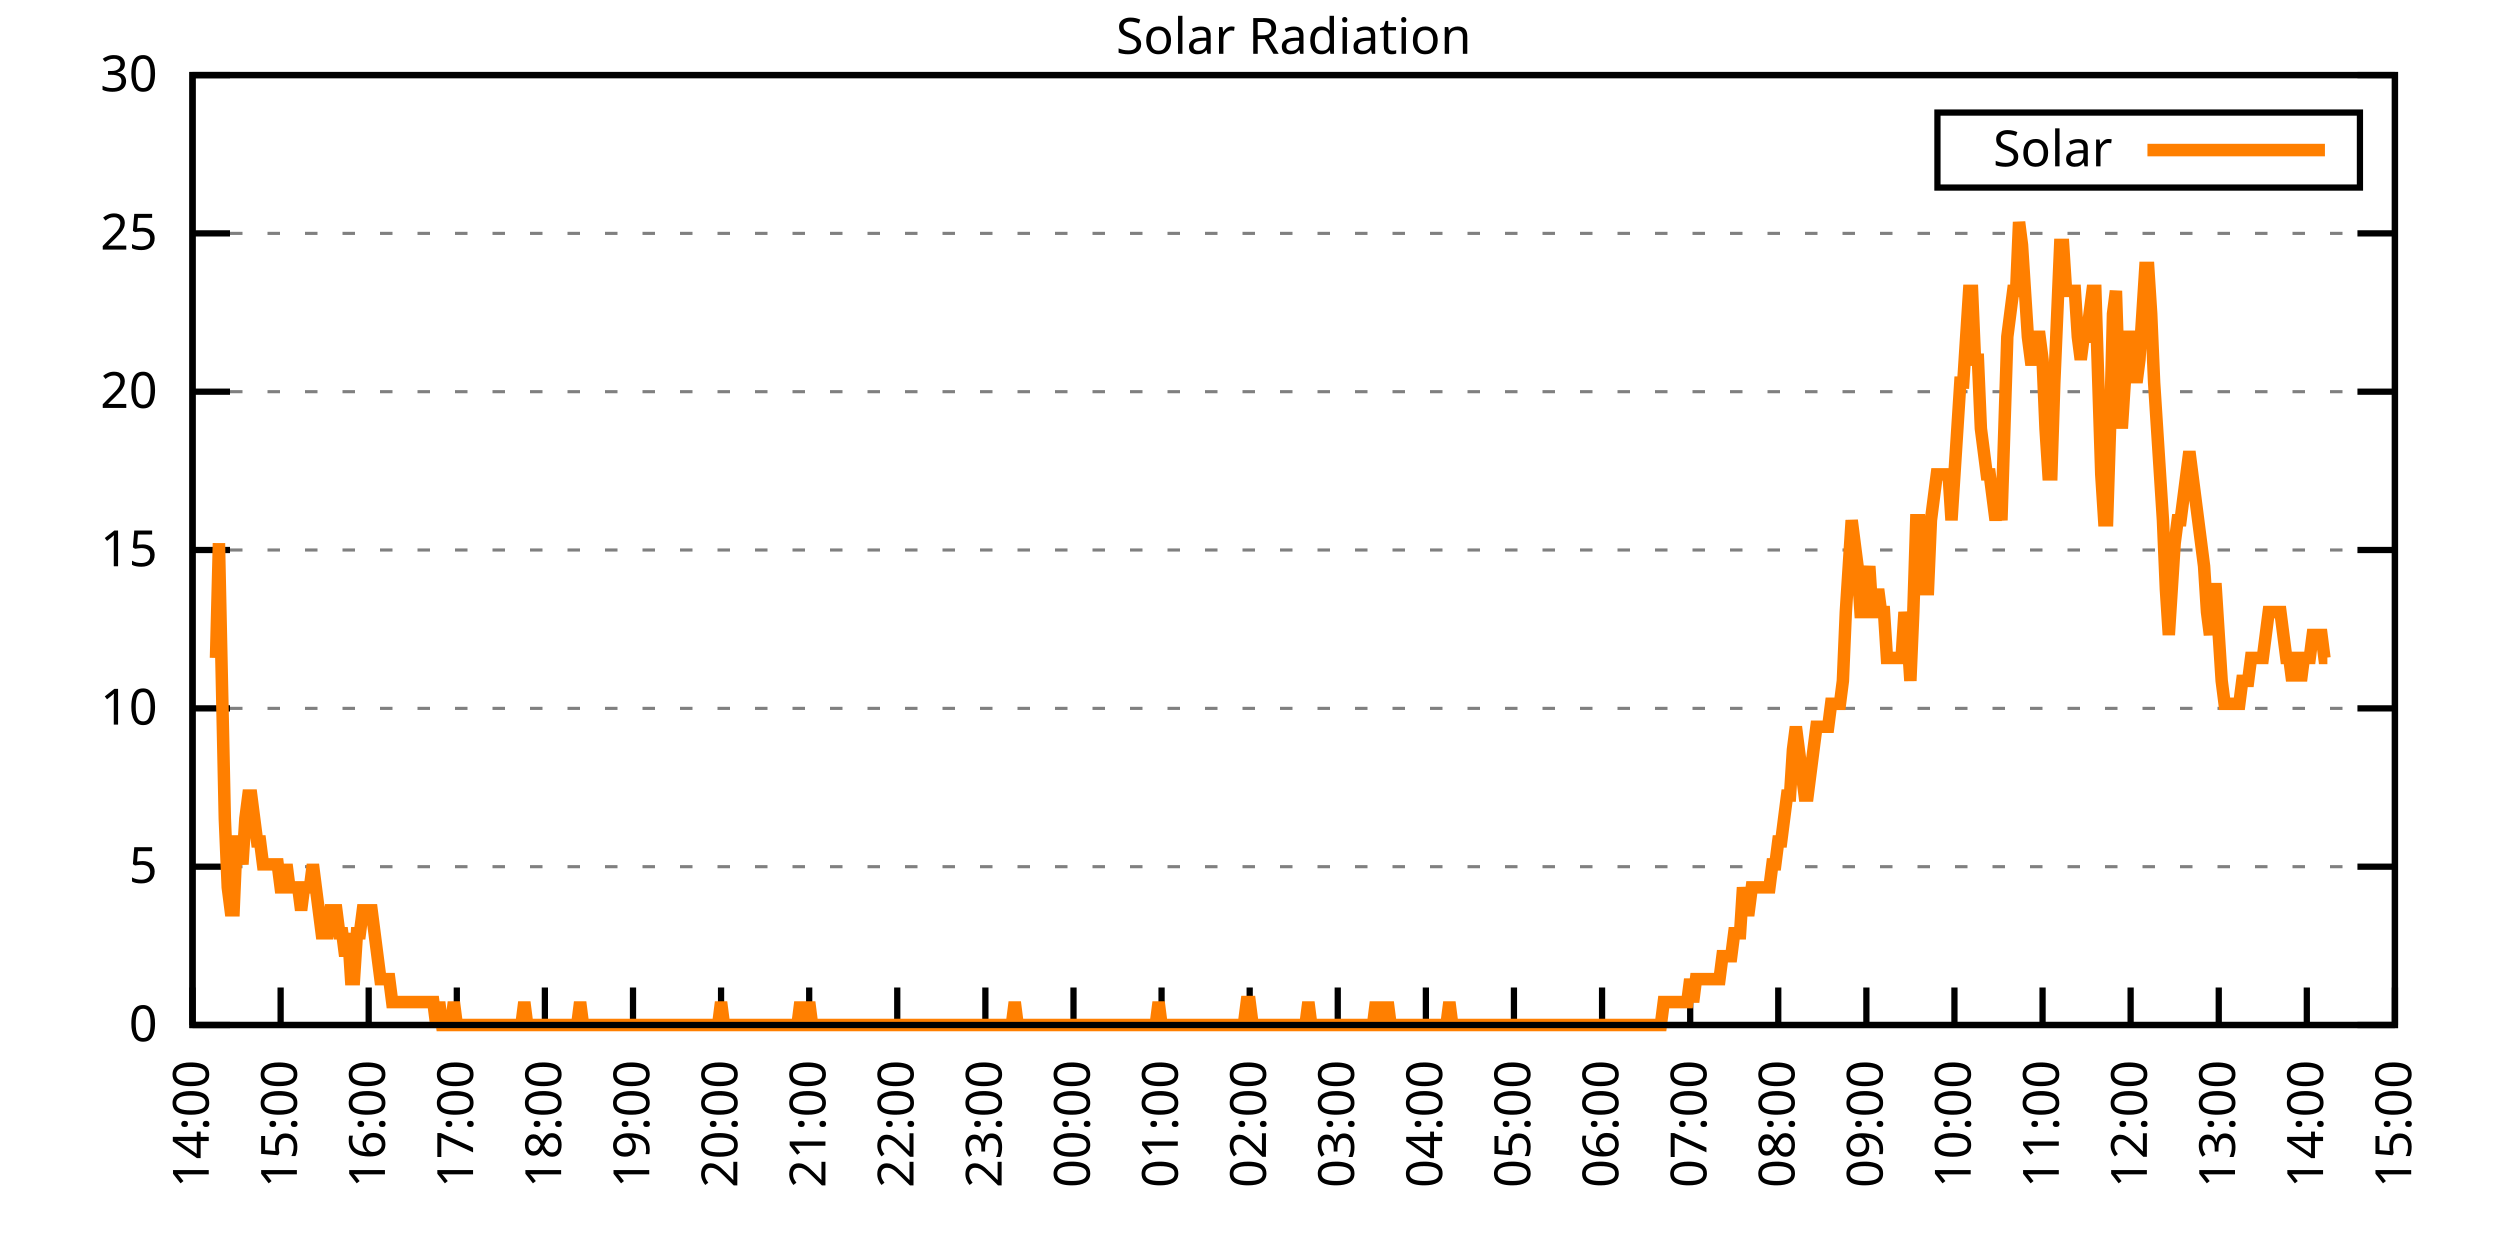
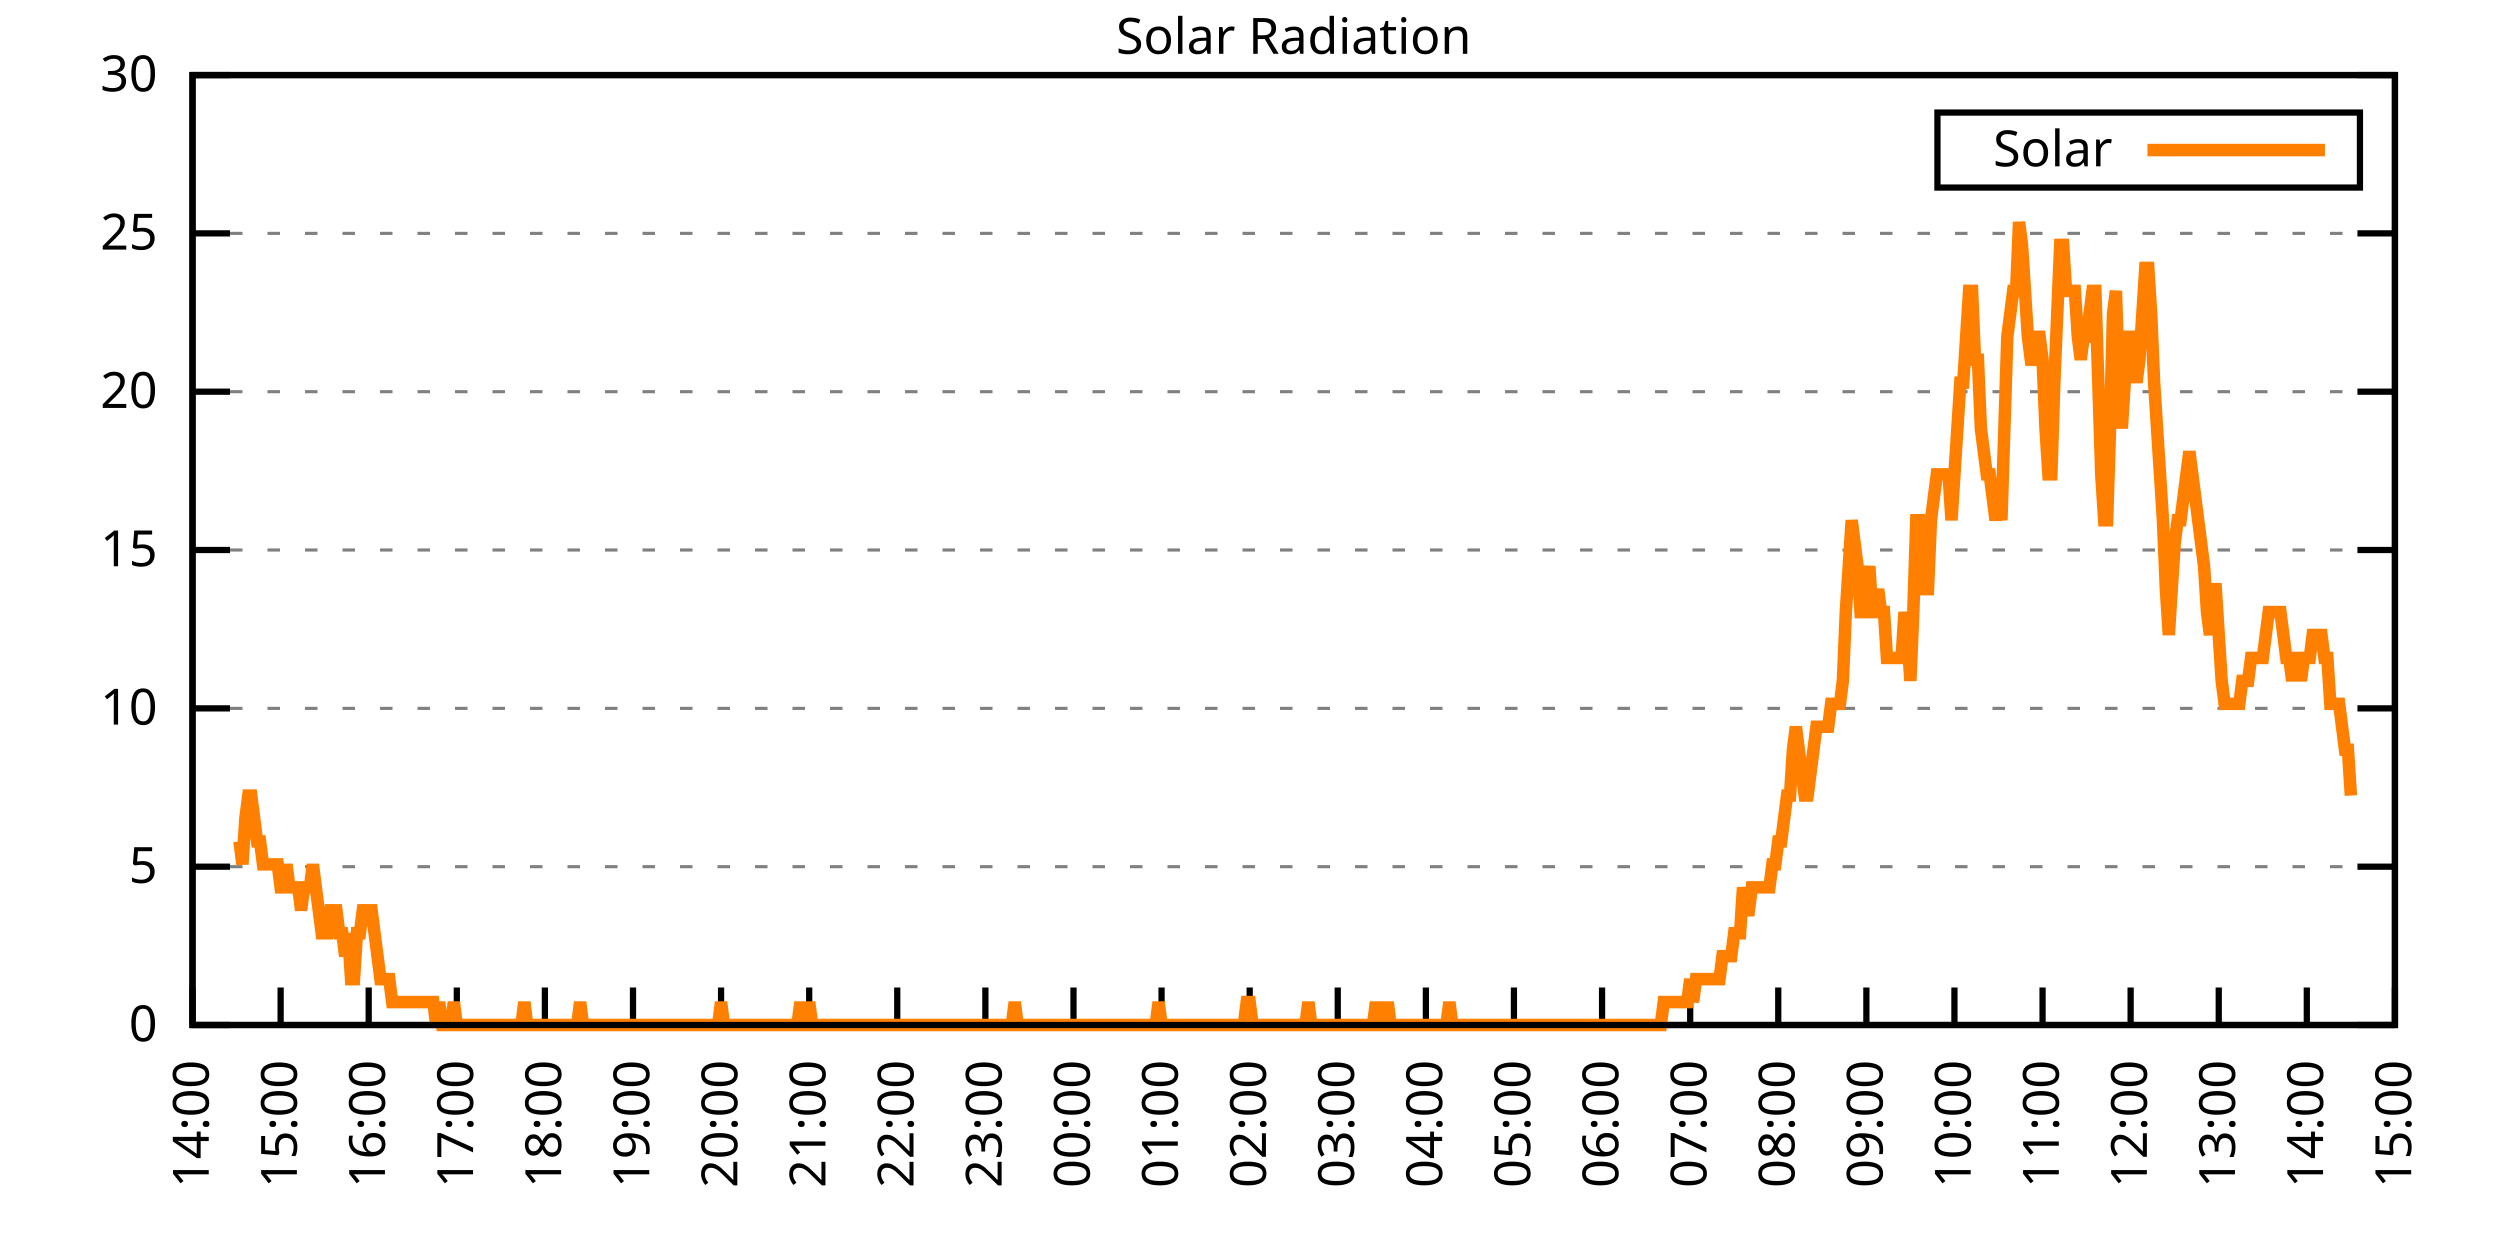
<svg xmlns="http://www.w3.org/2000/svg" xmlns:xlink="http://www.w3.org/1999/xlink" width="400" height="200" viewBox="0 0 400 200">
  <g id="gnuplot_canvas">
    <rect x="0" y="0" width="400" height="200" fill="none" />
    <defs>
      <circle id="gpDot" r="0.5" stroke-width="0.5" stroke="currentColor" />
      <path id="gpPt0" stroke-width="0.333" stroke="currentColor" d="M-1,0 h2 M0,-1 v2" />
      <path id="gpPt1" stroke-width="0.333" stroke="currentColor" d="M-1,-1 L1,1 M1,-1 L-1,1" />
      <path id="gpPt2" stroke-width="0.333" stroke="currentColor" d="M-1,0 L1,0 M0,-1 L0,1 M-1,-1 L1,1 M-1,1 L1,-1" />
      <rect id="gpPt3" stroke-width="0.333" stroke="currentColor" x="-1" y="-1" width="2" height="2" />
      <rect id="gpPt4" stroke-width="0.333" stroke="currentColor" fill="currentColor" x="-1" y="-1" width="2" height="2" />
      <circle id="gpPt5" stroke-width="0.333" stroke="currentColor" cx="0" cy="0" r="1" />
      <use xlink:href="#gpPt5" id="gpPt6" fill="currentColor" stroke="none" />
      <path id="gpPt7" stroke-width="0.333" stroke="currentColor" d="M0,-1.33 L-1.33,0.67 L1.33,0.67 z" />
      <use xlink:href="#gpPt7" id="gpPt8" fill="currentColor" stroke="none" />
      <use xlink:href="#gpPt7" id="gpPt9" stroke="currentColor" transform="rotate(180)" />
      <use xlink:href="#gpPt9" id="gpPt10" fill="currentColor" stroke="none" />
      <use xlink:href="#gpPt3" id="gpPt11" stroke="currentColor" transform="rotate(45)" />
      <use xlink:href="#gpPt11" id="gpPt12" fill="currentColor" stroke="none" />
      <path id="gpPt13" stroke-width="0.333" stroke="currentColor" d="M0,1.330 L1.265,0.411 L0.782,-1.067 L-0.782,-1.076 L-1.265,0.411 z" />
      <use xlink:href="#gpPt13" id="gpPt14" fill="currentColor" stroke="none" />
      <filter id="textbox" filterUnits="objectBoundingBox" x="0" y="0" height="1" width="1">
        <feFlood flood-color="white" flood-opacity="1" result="bgnd" />
        <feComposite in="SourceGraphic" in2="bgnd" operator="atop" />
      </filter>
      <filter id="greybox" filterUnits="objectBoundingBox" x="0" y="0" height="1" width="1">
        <feFlood flood-color="lightgrey" flood-opacity="1" result="grey" />
        <feComposite in="SourceGraphic" in2="grey" operator="atop" />
      </filter>
    </defs>
    <g fill="none" color="white" stroke="currentColor" stroke-width="1.00" stroke-linecap="butt" stroke-linejoin="miter">
</g>
    <g fill="none" color="black" stroke="currentColor" stroke-width="1.00" stroke-linecap="butt" stroke-linejoin="miter">
      <g stroke="none" shape-rendering="crispEdges">
        <polygon fill="rgb(255, 255, 255)" points="30.80,164.00 383.18,164.00 383.18,12.02 30.80,12.02 " />
      </g>
    </g>
    <g fill="none" color="black" stroke="currentColor" stroke-width="1.00" stroke-linecap="butt" stroke-linejoin="miter">
</g>
    <g fill="none" color="black" stroke="black" stroke-width="0.50" stroke-linecap="butt" stroke-linejoin="miter">
</g>
    <g fill="none" color="gray" stroke="currentColor" stroke-width="0.50" stroke-linecap="butt" stroke-linejoin="miter">
      <path stroke="gray" stroke-dasharray="2,4" class="gridline" d="M30.80,164.00 L383.19,164.00  " />
    </g>
    <g fill="none" color="gray" stroke="gray" stroke-width="1.00" stroke-linecap="butt" stroke-linejoin="miter">
</g>
    <g fill="none" color="black" stroke="currentColor" stroke-width="1.00" stroke-linecap="butt" stroke-linejoin="miter">
      <path stroke="black" d="M30.80,164.00 L36.80,164.00 M383.19,164.00 L377.19,164.00  " />
      <g transform="translate(25.20,166.60)" stroke="none" fill="black" font-family="Sans" font-size="8.00" text-anchor="end">
        <text>
          <tspan font-family="Sans"> 0</tspan>
        </text>
      </g>
    </g>
    <g fill="none" color="black" stroke="currentColor" stroke-width="1.00" stroke-linecap="butt" stroke-linejoin="miter">
</g>
    <g fill="none" color="black" stroke="black" stroke-width="0.50" stroke-linecap="butt" stroke-linejoin="miter">
</g>
    <g fill="none" color="gray" stroke="currentColor" stroke-width="0.50" stroke-linecap="butt" stroke-linejoin="miter">
      <path stroke="gray" stroke-dasharray="2,4" class="gridline" d="M30.80,138.67 L383.19,138.67  " />
    </g>
    <g fill="none" color="gray" stroke="gray" stroke-width="1.00" stroke-linecap="butt" stroke-linejoin="miter">
</g>
    <g fill="none" color="black" stroke="currentColor" stroke-width="1.00" stroke-linecap="butt" stroke-linejoin="miter">
      <path stroke="black" d="M30.80,138.67 L36.80,138.67 M383.19,138.67 L377.19,138.67  " />
      <g transform="translate(25.20,141.27)" stroke="none" fill="black" font-family="Sans" font-size="8.00" text-anchor="end">
        <text>
          <tspan font-family="Sans"> 5</tspan>
        </text>
      </g>
    </g>
    <g fill="none" color="black" stroke="currentColor" stroke-width="1.00" stroke-linecap="butt" stroke-linejoin="miter">
</g>
    <g fill="none" color="black" stroke="black" stroke-width="0.50" stroke-linecap="butt" stroke-linejoin="miter">
</g>
    <g fill="none" color="gray" stroke="currentColor" stroke-width="0.50" stroke-linecap="butt" stroke-linejoin="miter">
      <path stroke="gray" stroke-dasharray="2,4" class="gridline" d="M30.80,113.34 L383.19,113.34  " />
    </g>
    <g fill="none" color="gray" stroke="gray" stroke-width="1.00" stroke-linecap="butt" stroke-linejoin="miter">
</g>
    <g fill="none" color="black" stroke="currentColor" stroke-width="1.00" stroke-linecap="butt" stroke-linejoin="miter">
      <path stroke="black" d="M30.80,113.34 L36.80,113.34 M383.19,113.34 L377.19,113.34  " />
      <g transform="translate(25.20,115.94)" stroke="none" fill="black" font-family="Sans" font-size="8.00" text-anchor="end">
        <text>
          <tspan font-family="Sans"> 10</tspan>
        </text>
      </g>
    </g>
    <g fill="none" color="black" stroke="currentColor" stroke-width="1.00" stroke-linecap="butt" stroke-linejoin="miter">
</g>
    <g fill="none" color="black" stroke="black" stroke-width="0.50" stroke-linecap="butt" stroke-linejoin="miter">
</g>
    <g fill="none" color="gray" stroke="currentColor" stroke-width="0.50" stroke-linecap="butt" stroke-linejoin="miter">
      <path stroke="gray" stroke-dasharray="2,4" class="gridline" d="M30.80,88.00 L383.19,88.00  " />
    </g>
    <g fill="none" color="gray" stroke="gray" stroke-width="1.00" stroke-linecap="butt" stroke-linejoin="miter">
</g>
    <g fill="none" color="black" stroke="currentColor" stroke-width="1.00" stroke-linecap="butt" stroke-linejoin="miter">
      <path stroke="black" d="M30.80,88.00 L36.80,88.00 M383.19,88.00 L377.19,88.00  " />
      <g transform="translate(25.20,90.60)" stroke="none" fill="black" font-family="Sans" font-size="8.00" text-anchor="end">
        <text>
          <tspan font-family="Sans"> 15</tspan>
        </text>
      </g>
    </g>
    <g fill="none" color="black" stroke="currentColor" stroke-width="1.00" stroke-linecap="butt" stroke-linejoin="miter">
</g>
    <g fill="none" color="black" stroke="black" stroke-width="0.50" stroke-linecap="butt" stroke-linejoin="miter">
</g>
    <g fill="none" color="gray" stroke="currentColor" stroke-width="0.50" stroke-linecap="butt" stroke-linejoin="miter">
      <path stroke="gray" stroke-dasharray="2,4" class="gridline" d="M30.80,62.67 L383.19,62.67  " />
    </g>
    <g fill="none" color="gray" stroke="gray" stroke-width="1.00" stroke-linecap="butt" stroke-linejoin="miter">
</g>
    <g fill="none" color="black" stroke="currentColor" stroke-width="1.00" stroke-linecap="butt" stroke-linejoin="miter">
      <path stroke="black" d="M30.80,62.67 L36.80,62.67 M383.19,62.67 L377.19,62.67  " />
      <g transform="translate(25.20,65.27)" stroke="none" fill="black" font-family="Sans" font-size="8.00" text-anchor="end">
        <text>
          <tspan font-family="Sans"> 20</tspan>
        </text>
      </g>
    </g>
    <g fill="none" color="black" stroke="currentColor" stroke-width="1.00" stroke-linecap="butt" stroke-linejoin="miter">
</g>
    <g fill="none" color="black" stroke="black" stroke-width="0.50" stroke-linecap="butt" stroke-linejoin="miter">
</g>
    <g fill="none" color="gray" stroke="currentColor" stroke-width="0.50" stroke-linecap="butt" stroke-linejoin="miter">
      <path stroke="gray" stroke-dasharray="2,4" class="gridline" d="M30.80,37.34 L383.19,37.34  " />
    </g>
    <g fill="none" color="gray" stroke="gray" stroke-width="1.00" stroke-linecap="butt" stroke-linejoin="miter">
</g>
    <g fill="none" color="black" stroke="currentColor" stroke-width="1.00" stroke-linecap="butt" stroke-linejoin="miter">
      <path stroke="black" d="M30.80,37.34 L36.80,37.34 M383.19,37.34 L377.19,37.34  " />
      <g transform="translate(25.20,39.94)" stroke="none" fill="black" font-family="Sans" font-size="8.00" text-anchor="end">
        <text>
          <tspan font-family="Sans"> 25</tspan>
        </text>
      </g>
    </g>
    <g fill="none" color="black" stroke="currentColor" stroke-width="1.00" stroke-linecap="butt" stroke-linejoin="miter">
</g>
    <g fill="none" color="black" stroke="black" stroke-width="0.50" stroke-linecap="butt" stroke-linejoin="miter">
</g>
    <g fill="none" color="gray" stroke="currentColor" stroke-width="0.50" stroke-linecap="butt" stroke-linejoin="miter">
      <path stroke="gray" stroke-dasharray="2,4" class="gridline" d="M30.80,12.01 L383.19,12.01  " />
    </g>
    <g fill="none" color="gray" stroke="gray" stroke-width="1.00" stroke-linecap="butt" stroke-linejoin="miter">
</g>
    <g fill="none" color="black" stroke="currentColor" stroke-width="1.00" stroke-linecap="butt" stroke-linejoin="miter">
      <path stroke="black" d="M30.80,12.01 L36.80,12.01 M383.19,12.01 L377.19,12.01  " />
      <g transform="translate(25.20,14.61)" stroke="none" fill="black" font-family="Sans" font-size="8.00" text-anchor="end">
        <text>
          <tspan font-family="Sans"> 30</tspan>
        </text>
      </g>
    </g>
    <g fill="none" color="black" stroke="currentColor" stroke-width="1.00" stroke-linecap="butt" stroke-linejoin="miter">
      <path stroke="black" d="M30.80,164.00 L30.80,158.00  " />
      <g transform="translate(33.40,169.60) rotate(270.00)" stroke="none" fill="black" font-family="Sans" font-size="8.00" text-anchor="end">
        <text>
          <tspan font-family="Sans">14:00</tspan>
        </text>
      </g>
    </g>
    <g fill="none" color="black" stroke="currentColor" stroke-width="1.00" stroke-linecap="butt" stroke-linejoin="miter">
      <path stroke="black" d="M44.90,164.00 L44.90,158.00  " />
      <g transform="translate(47.50,169.60) rotate(270.00)" stroke="none" fill="black" font-family="Sans" font-size="8.00" text-anchor="end">
        <text>
          <tspan font-family="Sans">15:00</tspan>
        </text>
      </g>
    </g>
    <g fill="none" color="black" stroke="currentColor" stroke-width="1.00" stroke-linecap="butt" stroke-linejoin="miter">
      <path stroke="black" d="M58.99,164.00 L58.99,158.00  " />
      <g transform="translate(61.59,169.60) rotate(270.00)" stroke="none" fill="black" font-family="Sans" font-size="8.00" text-anchor="end">
        <text>
          <tspan font-family="Sans">16:00</tspan>
        </text>
      </g>
    </g>
    <g fill="none" color="black" stroke="currentColor" stroke-width="1.00" stroke-linecap="butt" stroke-linejoin="miter">
      <path stroke="black" d="M73.09,164.00 L73.09,158.00  " />
      <g transform="translate(75.69,169.60) rotate(270.00)" stroke="none" fill="black" font-family="Sans" font-size="8.00" text-anchor="end">
        <text>
          <tspan font-family="Sans">17:00</tspan>
        </text>
      </g>
    </g>
    <g fill="none" color="black" stroke="currentColor" stroke-width="1.00" stroke-linecap="butt" stroke-linejoin="miter">
      <path stroke="black" d="M87.18,164.00 L87.18,158.00  " />
      <g transform="translate(89.78,169.60) rotate(270.00)" stroke="none" fill="black" font-family="Sans" font-size="8.00" text-anchor="end">
        <text>
          <tspan font-family="Sans">18:00</tspan>
        </text>
      </g>
    </g>
    <g fill="none" color="black" stroke="currentColor" stroke-width="1.00" stroke-linecap="butt" stroke-linejoin="miter">
      <path stroke="black" d="M101.28,164.00 L101.28,158.00  " />
      <g transform="translate(103.88,169.60) rotate(270.00)" stroke="none" fill="black" font-family="Sans" font-size="8.00" text-anchor="end">
        <text>
          <tspan font-family="Sans">19:00</tspan>
        </text>
      </g>
    </g>
    <g fill="none" color="black" stroke="currentColor" stroke-width="1.00" stroke-linecap="butt" stroke-linejoin="miter">
      <path stroke="black" d="M115.37,164.00 L115.37,158.00  " />
      <g transform="translate(117.97,169.60) rotate(270.00)" stroke="none" fill="black" font-family="Sans" font-size="8.00" text-anchor="end">
        <text>
          <tspan font-family="Sans">20:00</tspan>
        </text>
      </g>
    </g>
    <g fill="none" color="black" stroke="currentColor" stroke-width="1.00" stroke-linecap="butt" stroke-linejoin="miter">
      <path stroke="black" d="M129.47,164.00 L129.47,158.00  " />
      <g transform="translate(132.07,169.60) rotate(270.00)" stroke="none" fill="black" font-family="Sans" font-size="8.00" text-anchor="end">
        <text>
          <tspan font-family="Sans">21:00</tspan>
        </text>
      </g>
    </g>
    <g fill="none" color="black" stroke="currentColor" stroke-width="1.00" stroke-linecap="butt" stroke-linejoin="miter">
      <path stroke="black" d="M143.56,164.00 L143.56,158.00  " />
      <g transform="translate(146.16,169.60) rotate(270.00)" stroke="none" fill="black" font-family="Sans" font-size="8.00" text-anchor="end">
        <text>
          <tspan font-family="Sans">22:00</tspan>
        </text>
      </g>
    </g>
    <g fill="none" color="black" stroke="currentColor" stroke-width="1.00" stroke-linecap="butt" stroke-linejoin="miter">
      <path stroke="black" d="M157.66,164.00 L157.66,158.00  " />
      <g transform="translate(160.26,169.60) rotate(270.00)" stroke="none" fill="black" font-family="Sans" font-size="8.00" text-anchor="end">
        <text>
          <tspan font-family="Sans">23:00</tspan>
        </text>
      </g>
    </g>
    <g fill="none" color="black" stroke="currentColor" stroke-width="1.00" stroke-linecap="butt" stroke-linejoin="miter">
      <path stroke="black" d="M171.76,164.00 L171.76,158.00  " />
      <g transform="translate(174.36,169.60) rotate(270.00)" stroke="none" fill="black" font-family="Sans" font-size="8.00" text-anchor="end">
        <text>
          <tspan font-family="Sans">00:00</tspan>
        </text>
      </g>
    </g>
    <g fill="none" color="black" stroke="currentColor" stroke-width="1.00" stroke-linecap="butt" stroke-linejoin="miter">
      <path stroke="black" d="M185.85,164.00 L185.85,158.00  " />
      <g transform="translate(188.45,169.60) rotate(270.00)" stroke="none" fill="black" font-family="Sans" font-size="8.00" text-anchor="end">
        <text>
          <tspan font-family="Sans">01:00</tspan>
        </text>
      </g>
    </g>
    <g fill="none" color="black" stroke="currentColor" stroke-width="1.00" stroke-linecap="butt" stroke-linejoin="miter">
      <path stroke="black" d="M199.95,164.00 L199.95,158.00  " />
      <g transform="translate(202.55,169.60) rotate(270.00)" stroke="none" fill="black" font-family="Sans" font-size="8.00" text-anchor="end">
        <text>
          <tspan font-family="Sans">02:00</tspan>
        </text>
      </g>
    </g>
    <g fill="none" color="black" stroke="currentColor" stroke-width="1.00" stroke-linecap="butt" stroke-linejoin="miter">
      <path stroke="black" d="M214.04,164.00 L214.04,158.00  " />
      <g transform="translate(216.64,169.60) rotate(270.00)" stroke="none" fill="black" font-family="Sans" font-size="8.00" text-anchor="end">
        <text>
          <tspan font-family="Sans">03:00</tspan>
        </text>
      </g>
    </g>
    <g fill="none" color="black" stroke="currentColor" stroke-width="1.00" stroke-linecap="butt" stroke-linejoin="miter">
      <path stroke="black" d="M228.14,164.00 L228.14,158.00  " />
      <g transform="translate(230.74,169.60) rotate(270.00)" stroke="none" fill="black" font-family="Sans" font-size="8.00" text-anchor="end">
        <text>
          <tspan font-family="Sans">04:00</tspan>
        </text>
      </g>
    </g>
    <g fill="none" color="black" stroke="currentColor" stroke-width="1.00" stroke-linecap="butt" stroke-linejoin="miter">
      <path stroke="black" d="M242.23,164.00 L242.23,158.00  " />
      <g transform="translate(244.83,169.60) rotate(270.00)" stroke="none" fill="black" font-family="Sans" font-size="8.00" text-anchor="end">
        <text>
          <tspan font-family="Sans">05:00</tspan>
        </text>
      </g>
    </g>
    <g fill="none" color="black" stroke="currentColor" stroke-width="1.00" stroke-linecap="butt" stroke-linejoin="miter">
      <path stroke="black" d="M256.33,164.00 L256.33,158.00  " />
      <g transform="translate(258.93,169.60) rotate(270.00)" stroke="none" fill="black" font-family="Sans" font-size="8.00" text-anchor="end">
        <text>
          <tspan font-family="Sans">06:00</tspan>
        </text>
      </g>
    </g>
    <g fill="none" color="black" stroke="currentColor" stroke-width="1.00" stroke-linecap="butt" stroke-linejoin="miter">
      <path stroke="black" d="M270.43,164.00 L270.43,158.00  " />
      <g transform="translate(273.03,169.60) rotate(270.00)" stroke="none" fill="black" font-family="Sans" font-size="8.00" text-anchor="end">
        <text>
          <tspan font-family="Sans">07:00</tspan>
        </text>
      </g>
    </g>
    <g fill="none" color="black" stroke="currentColor" stroke-width="1.00" stroke-linecap="butt" stroke-linejoin="miter">
      <path stroke="black" d="M284.52,164.00 L284.52,158.00  " />
      <g transform="translate(287.12,169.60) rotate(270.00)" stroke="none" fill="black" font-family="Sans" font-size="8.00" text-anchor="end">
        <text>
          <tspan font-family="Sans">08:00</tspan>
        </text>
      </g>
    </g>
    <g fill="none" color="black" stroke="currentColor" stroke-width="1.00" stroke-linecap="butt" stroke-linejoin="miter">
      <path stroke="black" d="M298.62,164.00 L298.62,158.00  " />
      <g transform="translate(301.22,169.60) rotate(270.00)" stroke="none" fill="black" font-family="Sans" font-size="8.00" text-anchor="end">
        <text>
          <tspan font-family="Sans">09:00</tspan>
        </text>
      </g>
    </g>
    <g fill="none" color="black" stroke="currentColor" stroke-width="1.00" stroke-linecap="butt" stroke-linejoin="miter">
      <path stroke="black" d="M312.71,164.00 L312.71,158.00  " />
      <g transform="translate(315.31,169.60) rotate(270.00)" stroke="none" fill="black" font-family="Sans" font-size="8.00" text-anchor="end">
        <text>
          <tspan font-family="Sans">10:00</tspan>
        </text>
      </g>
    </g>
    <g fill="none" color="black" stroke="currentColor" stroke-width="1.00" stroke-linecap="butt" stroke-linejoin="miter">
      <path stroke="black" d="M326.81,164.00 L326.81,158.00  " />
      <g transform="translate(329.41,169.60) rotate(270.00)" stroke="none" fill="black" font-family="Sans" font-size="8.00" text-anchor="end">
        <text>
          <tspan font-family="Sans">11:00</tspan>
        </text>
      </g>
    </g>
    <g fill="none" color="black" stroke="currentColor" stroke-width="1.00" stroke-linecap="butt" stroke-linejoin="miter">
      <path stroke="black" d="M340.90,164.00 L340.90,158.00  " />
      <g transform="translate(343.50,169.60) rotate(270.00)" stroke="none" fill="black" font-family="Sans" font-size="8.00" text-anchor="end">
        <text>
          <tspan font-family="Sans">12:00</tspan>
        </text>
      </g>
    </g>
    <g fill="none" color="black" stroke="currentColor" stroke-width="1.00" stroke-linecap="butt" stroke-linejoin="miter">
      <path stroke="black" d="M355.00,164.00 L355.00,158.00  " />
      <g transform="translate(357.60,169.60) rotate(270.00)" stroke="none" fill="black" font-family="Sans" font-size="8.00" text-anchor="end">
        <text>
          <tspan font-family="Sans">13:00</tspan>
        </text>
      </g>
    </g>
    <g fill="none" color="black" stroke="currentColor" stroke-width="1.00" stroke-linecap="butt" stroke-linejoin="miter">
      <path stroke="black" d="M369.09,164.00 L369.09,158.00  " />
      <g transform="translate(371.69,169.60) rotate(270.00)" stroke="none" fill="black" font-family="Sans" font-size="8.00" text-anchor="end">
        <text>
          <tspan font-family="Sans">14:00</tspan>
        </text>
      </g>
    </g>
    <g fill="none" color="black" stroke="currentColor" stroke-width="1.00" stroke-linecap="butt" stroke-linejoin="miter">
      <path stroke="black" d="M383.19,164.00 L383.19,158.00  " />
      <g transform="translate(385.79,169.60) rotate(270.00)" stroke="none" fill="black" font-family="Sans" font-size="8.00" text-anchor="end">
        <text>
          <tspan font-family="Sans">15:00</tspan>
        </text>
      </g>
    </g>
    <g fill="none" color="black" stroke="currentColor" stroke-width="1.00" stroke-linecap="butt" stroke-linejoin="miter">
</g>
    <g fill="none" color="black" stroke="currentColor" stroke-width="1.00" stroke-linecap="butt" stroke-linejoin="miter">
      <path stroke="black" d="M30.80,12.01 L30.80,164.00 L383.19,164.00 L383.19,12.01 L30.80,12.01 Z  " />
    </g>
    <g fill="none" color="black" stroke="currentColor" stroke-width="1.00" stroke-linecap="butt" stroke-linejoin="miter">
</g>
    <g fill="none" color="black" stroke="currentColor" stroke-width="1.00" stroke-linecap="butt" stroke-linejoin="miter">
      <path stroke="black" d="M309.99,30.01 L309.99,18.01 L377.59,18.01 L377.59,30.01 L309.99,30.01 Z  " />
    </g>
    <g id="Solar_Radiation_plot_1">
      <g fill="none" color="white" stroke="black" stroke-width="2.00" stroke-linecap="butt" stroke-linejoin="miter">
</g>
      <g fill="none" color="black" stroke="currentColor" stroke-width="2.00" stroke-linecap="butt" stroke-linejoin="miter">
        <g transform="translate(337.99,26.61)" stroke="none" fill="black" font-family="Sans" font-size="8.00" text-anchor="end">
          <text>
            <tspan font-family="Sans">Solar</tspan>
          </text>
        </g>
      </g>
      <g fill="none" color="black" stroke="currentColor" stroke-width="2.00" stroke-linecap="butt" stroke-linejoin="miter">
-         <path stroke="rgb(255, 127,   0)" d="M343.59,24.01 L371.99,24.01 M34.56,105.27 L35.03,86.91 L35.50,108.94 L35.97,130.96 L36.44,141.98 L36.91,145.65   L37.38,145.65 L37.85,134.63 L38.32,134.63 L38.79,138.30 L39.26,130.96 L39.73,127.29 L40.20,127.29 L40.67,130.96   L41.14,134.63 L41.61,134.63 L42.08,138.30 L42.55,138.30 L43.02,138.30 L43.49,138.30 L43.96,138.30 L44.43,138.30   L44.90,141.98 L45.37,141.98 L45.84,138.30 L46.31,141.98 L46.78,141.98 L47.24,141.98 L47.71,141.98 L48.18,145.65   L48.65,141.98 L49.12,141.98 L49.59,141.98 L50.06,138.30 L50.53,141.98 L51.00,145.65 L51.47,149.32 L51.94,149.32   L52.41,149.32 L52.88,145.65 L53.35,145.65 L53.82,145.65 L54.29,149.32 L54.76,149.32 L55.23,152.99 L55.70,149.32   L56.17,156.66 L56.64,156.66 L57.11,149.32 L57.58,149.32 L58.05,145.65 L58.52,145.65 L58.99,145.65 L59.46,145.65   L59.93,149.32 L60.40,152.99 L60.87,156.66 L61.34,156.66 L61.81,156.66 L62.28,156.66 L62.75,160.33 L63.22,160.33   L63.69,160.33 L64.16,160.33 L64.63,160.33 L65.10,160.33 L65.57,160.33 L66.04,160.33 L66.51,160.33 L66.98,160.33   L67.45,160.33 L67.92,160.33 L68.39,160.33 L68.86,160.33 L69.33,160.33 L69.80,164.00 L70.27,160.33 L70.74,164.00   L71.21,164.00 L71.68,164.00 L72.15,164.00 L72.62,160.33 L73.09,164.00 L73.56,164.00 L74.03,164.00 L74.50,164.00   L74.97,164.00 L75.44,164.00 L75.91,164.00 L76.38,164.00 L76.85,164.00 L77.32,164.00 L77.79,164.00 L78.26,164.00   L78.73,164.00 L79.19,164.00 L79.66,164.00 L80.13,164.00 L80.60,164.00 L81.07,164.00 L81.54,164.00 L82.01,164.00   L82.48,164.00 L82.95,164.00 L83.42,164.00 L83.89,160.33 L84.36,164.00 L84.83,164.00 L85.30,164.00 L85.77,164.00   L86.24,164.00 L86.71,164.00 L87.18,164.00 L87.65,164.00 L88.12,164.00 L88.59,164.00 L89.06,164.00 L89.53,164.00   L90.00,164.00 L90.47,164.00 L90.94,164.00 L91.41,164.00 L91.88,164.00 L92.35,164.00 L92.82,160.33 L93.29,164.00   L93.76,164.00 L94.23,164.00 L94.70,164.00 L95.17,164.00 L95.64,164.00 L96.11,164.00 L96.58,164.00 L97.05,164.00   L97.52,164.00 L97.99,164.00 L98.46,164.00 L98.93,164.00 L99.40,164.00 L99.87,164.00 L100.34,164.00 L100.81,164.00   L101.28,164.00 L101.75,164.00 L102.22,164.00 L102.69,164.00 L103.16,164.00 L103.63,164.00 L104.10,164.00 L104.57,164.00   L105.04,164.00 L105.51,164.00 L105.98,164.00 L106.45,164.00 L106.92,164.00 L107.39,164.00 L107.86,164.00 L108.33,164.00   L108.80,164.00 L109.27,164.00 L109.74,164.00 L110.21,164.00 L110.68,164.00 L111.14,164.00 L111.61,164.00 L112.08,164.00   L112.55,164.00 L113.02,164.00 L113.49,164.00 L113.96,164.00 L114.43,164.00 L114.90,164.00 L115.37,160.33 L115.84,164.00   L116.31,164.00 L116.78,164.00 L117.25,164.00 L117.72,164.00 L118.19,164.00 L118.66,164.00 L119.13,164.00 L119.60,164.00   L120.07,164.00 L120.54,164.00 L121.01,164.00 L121.48,164.00 L121.95,164.00 L122.42,164.00 L122.89,164.00 L123.36,164.00   L123.83,164.00 L124.30,164.00 L124.77,164.00 L125.24,164.00 L125.71,164.00 L126.18,164.00 L126.65,164.00 L127.12,164.00   L127.59,164.00 L128.06,160.33 L128.53,164.00 L129.00,164.00 L129.47,160.33 L129.94,164.00 L130.41,164.00 L130.88,164.00   L131.35,164.00 L131.82,164.00 L132.29,164.00 L132.76,164.00 L133.23,164.00 L133.70,164.00 L134.17,164.00 L134.64,164.00   L135.11,164.00 L135.58,164.00 L136.05,164.00 L136.52,164.00 L136.99,164.00 L137.46,164.00 L137.93,164.00 L138.40,164.00   L138.87,164.00 L139.34,164.00 L139.81,164.00 L140.28,164.00 L140.75,164.00 L141.22,164.00 L141.69,164.00 L142.16,164.00   L142.63,164.00 L143.09,164.00 L143.56,164.00 L144.03,164.00 L144.50,164.00 L144.97,164.00 L145.44,164.00 L145.91,164.00   L146.38,164.00 L146.85,164.00 L147.32,164.00 L147.79,164.00 L148.26,164.00 L148.73,164.00 L149.20,164.00 L149.67,164.00   L150.14,164.00 L150.61,164.00 L151.08,164.00 L151.55,164.00 L152.02,164.00 L152.49,164.00 L152.96,164.00 L153.43,164.00   L153.90,164.00 L154.37,164.00 L154.84,164.00 L155.31,164.00 L155.78,164.00 L156.25,164.00 L156.72,164.00 L157.19,164.00   L157.66,164.00 L158.13,164.00 L158.60,164.00 L159.07,164.00 L159.54,164.00 L160.01,164.00 L160.48,164.00 L160.95,164.00   L161.42,164.00 L161.89,164.00 L162.36,160.33 L162.83,164.00 L163.30,164.00 L163.77,164.00 L164.24,164.00 L164.71,164.00   L165.18,164.00 L165.65,164.00 L166.12,164.00 L166.59,164.00 L167.06,164.00 L167.53,164.00 L168.00,164.00 L168.47,164.00   L168.94,164.00 L169.41,164.00 L169.88,164.00 L170.35,164.00 L170.82,164.00 L171.29,164.00 L171.76,164.00 L172.23,164.00   L172.70,164.00 L173.17,164.00 L173.64,164.00 L174.11,164.00 L174.58,164.00 L175.04,164.00 L175.51,164.00 L175.98,164.00   L176.45,164.00 L176.92,164.00 L177.39,164.00 L177.86,164.00 L178.33,164.00 L178.80,164.00 L179.27,164.00 L179.74,164.00   L180.21,164.00 L180.68,164.00 L181.15,164.00 L181.62,164.00 L182.09,164.00 L182.56,164.00 L183.03,164.00 L183.50,164.00   L183.97,164.00 L184.44,164.00 L184.91,164.00 L185.38,160.33 L185.85,164.00 L186.32,164.00 L186.79,164.00 L187.26,164.00   L187.73,164.00 L188.20,164.00 L188.67,164.00 L189.14,164.00 L189.61,164.00 L190.08,164.00 L190.55,164.00 L191.02,164.00   L191.49,164.00 L191.96,164.00 L192.43,164.00 L192.90,164.00 L193.37,164.00 L193.84,164.00 L194.31,164.00 L194.78,164.00   L195.25,164.00 L195.72,164.00 L196.19,164.00 L196.66,164.00 L197.13,164.00 L197.60,164.00 L198.07,164.00 L198.54,164.00   L199.01,164.00 L199.48,160.33 L199.95,160.33 L200.42,164.00 L200.89,164.00 L201.36,164.00 L201.83,164.00 L202.30,164.00   L202.77,164.00 L203.24,164.00 L203.71,164.00 L204.18,164.00 L204.65,164.00 L205.12,164.00 L205.59,164.00 L206.06,164.00   L206.53,164.00 L207.00,164.00 L207.46,164.00 L207.93,164.00 L208.40,164.00 L208.87,164.00 L209.34,160.33 L209.81,164.00   L210.28,164.00 L210.75,164.00 L211.22,164.00 L211.69,164.00 L212.16,164.00 L212.63,164.00 L213.10,164.00 L213.57,164.00   L214.04,164.00 L214.51,164.00 L214.98,164.00 L215.45,164.00 L215.92,164.00 L216.39,164.00 L216.86,164.00 L217.33,164.00   L217.80,164.00 L218.27,164.00 L218.74,164.00 L219.21,164.00 L219.68,164.00 L220.15,160.33 L220.62,164.00 L221.09,164.00   L221.56,164.00 L222.03,160.33 L222.50,164.00 L222.97,164.00 L223.44,164.00 L223.91,164.00 L224.38,164.00 L224.85,164.00   L225.32,164.00 L225.79,164.00 L226.26,164.00 L226.73,164.00 L227.20,164.00 L227.67,164.00 L228.14,164.00 L228.61,164.00   L229.08,164.00 L229.55,164.00 L230.02,164.00 L230.49,164.00 L230.96,164.00 L231.43,164.00 L231.90,160.33 L232.37,164.00   L232.84,164.00 L233.31,164.00 L233.78,164.00 L234.25,164.00 L234.72,164.00 L235.19,164.00 L235.66,164.00 L236.13,164.00   L236.60,164.00 L237.07,164.00 L237.54,164.00 L238.01,164.00 L238.48,164.00 L238.95,164.00 L239.41,164.00 L239.88,164.00   L240.35,164.00 L240.82,164.00 L241.29,164.00 L241.76,164.00 L242.23,164.00 L242.70,164.00 L243.17,164.00 L243.64,164.00   L244.11,164.00 L244.58,164.00 L245.05,164.00 L245.52,164.00 L245.99,164.00 L246.46,164.00 L246.93,164.00 L247.40,164.00   L247.87,164.00 L248.34,164.00 L248.81,164.00 L249.28,164.00 L249.75,164.00 L250.22,164.00 L250.69,164.00 L251.16,164.00   L251.63,164.00 L252.10,164.00 L252.57,164.00 L253.04,164.00 L253.51,164.00 L253.98,164.00 L254.45,164.00 L254.92,164.00   L255.39,164.00 L255.86,164.00 L256.33,164.00 L256.80,164.00 L257.27,164.00 L257.74,164.00 L258.21,164.00 L258.68,164.00   L259.15,164.00 L259.62,164.00 L260.09,164.00 L260.56,164.00 L261.03,164.00 L261.50,164.00 L261.97,164.00 L262.44,164.00   L262.91,164.00 L263.38,164.00 L263.85,164.00 L264.32,164.00 L264.79,164.00 L265.26,164.00 L265.73,164.00 L266.20,160.33   L266.67,160.33 L267.14,160.33 L267.61,160.33 L268.08,160.33 L268.55,160.33 L269.02,160.33 L269.49,160.33 L269.96,160.33   L270.43,156.66 L270.90,160.33 L271.36,156.66 L271.83,156.66 L272.30,156.66 L272.77,156.66 L273.24,156.66 L273.71,156.66   L274.18,156.66 L274.65,156.66 L275.12,156.66 L275.59,152.99 L276.06,152.99 L276.53,152.99 L277.00,152.99 L277.47,149.32   L277.94,149.32 L278.41,149.32 L278.88,141.98 L279.35,145.65 L279.82,145.65 L280.29,141.98 L280.76,141.98 L281.23,141.98   L281.70,141.98 L282.17,141.98 L282.64,141.98 L283.11,141.98 L283.58,138.30 L284.05,138.30 L284.52,134.63 L284.99,134.63   L285.46,130.96 L285.93,127.29 L286.40,127.29 L286.87,119.95 L287.34,116.28 L287.81,119.95 L288.28,123.62 L288.75,127.29   L289.22,127.29 L289.69,123.62 L290.16,119.95 L290.63,116.28 L291.10,116.28 L291.57,116.28 L292.04,116.28 L292.51,116.28   L292.98,112.61 L293.45,112.61 L293.92,112.61 L294.39,112.61 L294.86,108.94 L295.33,97.93 L295.80,90.59 L296.27,83.24   L296.74,86.91 L297.21,90.59 L297.68,97.93 L298.15,97.93 L298.62,94.26 L299.09,90.59 L299.56,97.93 L300.03,97.93   L300.50,94.26 L300.97,97.93 L301.44,97.93 L301.91,105.27 L302.38,105.27 L302.85,105.27 L303.31,105.27 L303.78,105.27   L304.25,105.27 L304.72,97.93 L305.19,101.60 L305.66,108.94 L306.13,97.93 L306.60,83.24 L307.07,83.24 L307.54,90.59   L308.01,94.26 L308.48,94.26 L308.95,83.24 L309.42,79.57 L309.89,75.90 L310.36,75.90 L310.83,75.90 L311.30,75.90   L311.77,75.90 L312.24,83.24 L312.71,75.90 L313.18,68.56 L313.65,61.22 L314.12,61.22 L314.59,53.88 L315.06,46.54   L315.53,46.54 L316.00,57.55 L316.47,57.55 L316.94,68.56 L317.41,72.23 L317.88,75.90 L318.35,75.90 L318.82,79.57   L319.29,83.24 L319.76,79.57 L320.23,83.24 L320.70,68.56 L321.17,53.88 L321.64,50.21 L322.11,46.54 L322.58,46.54   L323.05,35.52 L323.52,39.19 L323.99,46.54 L324.46,53.88 L324.93,57.55 L325.40,57.55 L325.87,53.88 L326.34,53.88   L326.81,57.55 L327.28,68.56 L327.75,75.90 L328.22,75.90 L328.69,61.22 L329.16,50.21 L329.63,39.19 L330.10,39.19   L330.57,46.54 L331.04,46.54 L331.51,46.54 L331.98,46.54 L332.45,53.88 L332.92,57.55 L333.39,53.88 L333.86,53.88   L334.33,50.21 L334.80,46.54 L335.26,46.54 L335.73,61.22 L336.20,75.90 L336.67,83.24 L337.14,83.24 L337.61,68.56   L338.08,50.21 L338.55,46.54 L339.02,61.22 L339.49,68.56 L339.96,61.22 L340.43,53.88 L340.90,53.88 L341.37,57.55   L341.84,61.22 L342.31,57.55 L342.78,50.21 L343.25,42.87 L343.72,42.87 L344.19,50.21 L344.66,61.22 L345.13,68.56   L345.60,75.90 L346.07,83.24 L346.54,94.26 L347.01,101.60 L347.48,94.26 L347.95,86.91 L348.42,83.24 L348.89,83.24   L349.36,79.57 L349.83,75.90 L350.30,72.23 L350.77,75.90 L351.24,79.57 L351.71,83.24 L352.18,86.91 L352.65,90.59   L353.12,97.93 L353.59,101.60 L354.06,94.26 L354.53,94.26 L355.00,101.60 L355.47,108.94 L355.94,112.61 L356.41,112.61   L356.88,112.61 L357.35,112.61 L357.82,112.61 L358.29,112.61 L358.76,108.94 L359.23,108.94 L359.70,108.94 L360.17,105.27   L360.64,105.27 L361.11,105.27 L361.58,105.27 L362.05,105.27 L362.52,101.60 L362.99,97.93 L363.46,97.93 L363.93,97.93   L364.40,97.93 L364.87,97.93 L365.34,101.60 L365.81,105.27 L366.28,105.27 L366.75,108.94 L367.21,105.27 L367.68,105.27   L368.15,108.94 L368.62,105.27 L369.09,105.27 L369.56,105.27 L370.03,101.60 L370.50,101.60 L370.97,101.60 L371.44,101.60   L371.91,105.27 L372.38,105.27  " />
+         <path stroke="rgb(255, 127,   0)" d="M343.59,24.01 L371.99,24.01 M38.32,134.63 L38.79,138.30 L39.26,130.96 L39.73,127.29 L40.20,127.29 L40.67,130.96   L41.14,134.63 L41.61,134.63 L42.08,138.30 L42.55,138.30 L43.02,138.30 L43.49,138.30 L43.96,138.30 L44.43,138.30   L44.90,141.98 L45.37,141.98 L45.84,138.30 L46.31,141.98 L46.78,141.98 L47.24,141.98 L47.71,141.98 L48.18,145.65   L48.65,141.98 L49.12,141.98 L49.59,141.98 L50.06,138.30 L50.53,141.98 L51.00,145.65 L51.47,149.32 L51.94,149.32   L52.41,149.32 L52.88,145.65 L53.35,145.65 L53.82,145.65 L54.29,149.32 L54.76,149.32 L55.23,152.99 L55.70,149.32   L56.17,156.66 L56.64,156.66 L57.11,149.32 L57.58,149.32 L58.05,145.65 L58.52,145.65 L58.99,145.65 L59.46,145.65   L59.93,149.32 L60.40,152.99 L60.87,156.66 L61.34,156.66 L61.81,156.66 L62.28,156.66 L62.75,160.33 L63.22,160.33   L63.69,160.33 L64.16,160.33 L64.63,160.33 L65.10,160.33 L65.57,160.33 L66.04,160.33 L66.51,160.33 L66.98,160.33   L67.45,160.33 L67.92,160.33 L68.39,160.33 L68.86,160.33 L69.33,160.33 L69.80,164.00 L70.27,160.33 L70.74,164.00   L71.21,164.00 L71.68,164.00 L72.15,164.00 L72.62,160.33 L73.09,164.00 L73.56,164.00 L74.03,164.00 L74.50,164.00   L74.97,164.00 L75.44,164.00 L75.91,164.00 L76.38,164.00 L76.85,164.00 L77.32,164.00 L77.79,164.00 L78.26,164.00   L78.73,164.00 L79.19,164.00 L79.66,164.00 L80.13,164.00 L80.60,164.00 L81.07,164.00 L81.54,164.00 L82.01,164.00   L82.48,164.00 L82.95,164.00 L83.42,164.00 L83.89,160.33 L84.36,164.00 L84.83,164.00 L85.30,164.00 L85.77,164.00   L86.24,164.00 L86.71,164.00 L87.18,164.00 L87.65,164.00 L88.12,164.00 L88.59,164.00 L89.06,164.00 L89.53,164.00   L90.00,164.00 L90.47,164.00 L90.94,164.00 L91.41,164.00 L91.88,164.00 L92.35,164.00 L92.82,160.33 L93.29,164.00   L93.76,164.00 L94.23,164.00 L94.70,164.00 L95.17,164.00 L95.64,164.00 L96.11,164.00 L96.58,164.00 L97.05,164.00   L97.52,164.00 L97.99,164.00 L98.46,164.00 L98.93,164.00 L99.40,164.00 L99.87,164.00 L100.34,164.00 L100.81,164.00   L101.28,164.00 L101.75,164.00 L102.22,164.00 L102.69,164.00 L103.16,164.00 L103.63,164.00 L104.10,164.00 L104.57,164.00   L105.04,164.00 L105.51,164.00 L105.98,164.00 L106.45,164.00 L106.92,164.00 L107.39,164.00 L107.86,164.00 L108.33,164.00   L108.80,164.00 L109.27,164.00 L109.74,164.00 L110.21,164.00 L110.68,164.00 L111.14,164.00 L111.61,164.00 L112.08,164.00   L112.55,164.00 L113.02,164.00 L113.49,164.00 L113.96,164.00 L114.43,164.00 L114.90,164.00 L115.37,160.33 L115.84,164.00   L116.31,164.00 L116.78,164.00 L117.25,164.00 L117.72,164.00 L118.19,164.00 L118.66,164.00 L119.13,164.00 L119.60,164.00   L120.07,164.00 L120.54,164.00 L121.01,164.00 L121.48,164.00 L121.95,164.00 L122.42,164.00 L122.89,164.00 L123.36,164.00   L123.83,164.00 L124.30,164.00 L124.77,164.00 L125.24,164.00 L125.71,164.00 L126.18,164.00 L126.65,164.00 L127.12,164.00   L127.59,164.00 L128.06,160.33 L128.53,164.00 L129.00,164.00 L129.47,160.33 L129.94,164.00 L130.41,164.00 L130.88,164.00   L131.35,164.00 L131.82,164.00 L132.29,164.00 L132.76,164.00 L133.23,164.00 L133.70,164.00 L134.17,164.00 L134.64,164.00   L135.11,164.00 L135.58,164.00 L136.05,164.00 L136.52,164.00 L136.99,164.00 L137.46,164.00 L137.93,164.00 L138.40,164.00   L138.87,164.00 L139.34,164.00 L139.81,164.00 L140.28,164.00 L140.75,164.00 L141.22,164.00 L141.69,164.00 L142.16,164.00   L142.63,164.00 L143.09,164.00 L143.56,164.00 L144.03,164.00 L144.50,164.00 L144.97,164.00 L145.44,164.00 L145.91,164.00   L146.38,164.00 L146.85,164.00 L147.32,164.00 L147.79,164.00 L148.26,164.00 L148.73,164.00 L149.20,164.00 L149.67,164.00   L150.14,164.00 L150.61,164.00 L151.08,164.00 L151.55,164.00 L152.02,164.00 L152.49,164.00 L152.96,164.00 L153.43,164.00   L153.90,164.00 L154.37,164.00 L154.84,164.00 L155.31,164.00 L155.78,164.00 L156.25,164.00 L156.72,164.00 L157.19,164.00   L157.66,164.00 L158.13,164.00 L158.60,164.00 L159.07,164.00 L159.54,164.00 L160.01,164.00 L160.48,164.00 L160.95,164.00   L161.42,164.00 L161.89,164.00 L162.36,160.33 L162.83,164.00 L163.30,164.00 L163.77,164.00 L164.24,164.00 L164.71,164.00   L165.18,164.00 L165.65,164.00 L166.12,164.00 L166.59,164.00 L167.06,164.00 L167.53,164.00 L168.00,164.00 L168.47,164.00   L168.94,164.00 L169.41,164.00 L169.88,164.00 L170.35,164.00 L170.82,164.00 L171.29,164.00 L171.76,164.00 L172.23,164.00   L172.70,164.00 L173.17,164.00 L173.64,164.00 L174.11,164.00 L174.58,164.00 L175.04,164.00 L175.51,164.00 L175.98,164.00   L176.45,164.00 L176.92,164.00 L177.39,164.00 L177.86,164.00 L178.33,164.00 L178.80,164.00 L179.27,164.00 L179.74,164.00   L180.21,164.00 L180.68,164.00 L181.15,164.00 L181.62,164.00 L182.09,164.00 L182.56,164.00 L183.03,164.00 L183.50,164.00   L183.97,164.00 L184.44,164.00 L184.91,164.00 L185.38,160.33 L185.85,164.00 L186.32,164.00 L186.79,164.00 L187.26,164.00   L187.73,164.00 L188.20,164.00 L188.67,164.00 L189.14,164.00 L189.61,164.00 L190.08,164.00 L190.55,164.00 L191.02,164.00   L191.49,164.00 L191.96,164.00 L192.43,164.00 L192.90,164.00 L193.37,164.00 L193.84,164.00 L194.31,164.00 L194.78,164.00   L195.25,164.00 L195.72,164.00 L196.19,164.00 L196.66,164.00 L197.13,164.00 L197.60,164.00 L198.07,164.00 L198.54,164.00   L199.01,164.00 L199.48,160.33 L199.95,160.33 L200.42,164.00 L200.89,164.00 L201.36,164.00 L201.83,164.00 L202.30,164.00   L202.77,164.00 L203.24,164.00 L203.71,164.00 L204.18,164.00 L204.65,164.00 L205.12,164.00 L205.59,164.00 L206.06,164.00   L206.53,164.00 L207.00,164.00 L207.46,164.00 L207.93,164.00 L208.40,164.00 L208.87,164.00 L209.34,160.33 L209.81,164.00   L210.28,164.00 L210.75,164.00 L211.22,164.00 L211.69,164.00 L212.16,164.00 L212.63,164.00 L213.10,164.00 L213.57,164.00   L214.04,164.00 L214.51,164.00 L214.98,164.00 L215.45,164.00 L215.92,164.00 L216.39,164.00 L216.86,164.00 L217.33,164.00   L217.80,164.00 L218.27,164.00 L218.74,164.00 L219.21,164.00 L219.68,164.00 L220.15,160.33 L220.62,164.00 L221.09,164.00   L221.56,164.00 L222.03,160.33 L222.50,164.00 L222.97,164.00 L223.44,164.00 L223.91,164.00 L224.38,164.00 L224.85,164.00   L225.32,164.00 L225.79,164.00 L226.26,164.00 L226.73,164.00 L227.20,164.00 L227.67,164.00 L228.14,164.00 L228.61,164.00   L229.08,164.00 L229.55,164.00 L230.02,164.00 L230.49,164.00 L230.96,164.00 L231.43,164.00 L231.90,160.33 L232.37,164.00   L232.84,164.00 L233.31,164.00 L233.78,164.00 L234.25,164.00 L234.72,164.00 L235.19,164.00 L235.66,164.00 L236.13,164.00   L236.60,164.00 L237.07,164.00 L237.54,164.00 L238.01,164.00 L238.48,164.00 L238.95,164.00 L239.41,164.00 L239.88,164.00   L240.35,164.00 L240.82,164.00 L241.29,164.00 L241.76,164.00 L242.23,164.00 L242.70,164.00 L243.17,164.00 L243.64,164.00   L244.11,164.00 L244.58,164.00 L245.05,164.00 L245.52,164.00 L245.99,164.00 L246.46,164.00 L246.93,164.00 L247.40,164.00   L247.87,164.00 L248.34,164.00 L248.81,164.00 L249.28,164.00 L249.75,164.00 L250.22,164.00 L250.69,164.00 L251.16,164.00   L251.63,164.00 L252.10,164.00 L252.57,164.00 L253.04,164.00 L253.51,164.00 L253.98,164.00 L254.45,164.00 L254.92,164.00   L255.39,164.00 L255.86,164.00 L256.33,164.00 L256.80,164.00 L257.27,164.00 L257.74,164.00 L258.21,164.00 L258.68,164.00   L259.15,164.00 L259.62,164.00 L260.09,164.00 L260.56,164.00 L261.03,164.00 L261.50,164.00 L261.97,164.00 L262.44,164.00   L262.91,164.00 L263.38,164.00 L263.85,164.00 L264.32,164.00 L264.79,164.00 L265.26,164.00 L265.73,164.00 L266.20,160.33   L266.67,160.33 L267.14,160.33 L267.61,160.33 L268.08,160.33 L268.55,160.33 L269.02,160.33 L269.49,160.33 L269.96,160.33   L270.43,156.66 L270.90,160.33 L271.36,156.66 L271.83,156.66 L272.30,156.66 L272.77,156.66 L273.24,156.66 L273.71,156.66   L274.18,156.66 L274.65,156.66 L275.12,156.66 L275.59,152.99 L276.06,152.99 L276.53,152.99 L277.00,152.99 L277.47,149.32   L277.94,149.32 L278.41,149.32 L278.88,141.98 L279.35,145.65 L279.82,145.65 L280.29,141.98 L280.76,141.98 L281.23,141.98   L281.70,141.98 L282.17,141.98 L282.64,141.98 L283.11,141.98 L283.58,138.30 L284.05,138.30 L284.52,134.63 L284.99,134.63   L285.46,130.96 L285.93,127.29 L286.40,127.29 L286.87,119.95 L287.34,116.28 L287.81,119.95 L288.28,123.62 L288.75,127.29   L289.22,127.29 L289.69,123.62 L290.16,119.95 L290.63,116.28 L291.10,116.28 L291.57,116.28 L292.04,116.28 L292.51,116.28   L292.98,112.61 L293.45,112.61 L293.92,112.61 L294.39,112.61 L294.86,108.94 L295.33,97.93 L295.80,90.59 L296.27,83.24   L296.74,86.91 L297.21,90.59 L297.68,97.93 L298.15,97.93 L298.62,94.26 L299.09,90.59 L299.56,97.93 L300.03,97.93   L300.50,94.26 L300.97,97.93 L301.44,97.93 L301.91,105.27 L302.38,105.27 L302.85,105.27 L303.31,105.27 L303.78,105.27   L304.25,105.27 L304.72,97.93 L305.19,101.60 L305.66,108.94 L306.13,97.93 L306.60,83.24 L307.07,83.24 L307.54,90.59   L308.01,94.26 L308.48,94.26 L308.95,83.24 L309.42,79.57 L309.89,75.90 L310.36,75.90 L310.83,75.90 L311.30,75.90   L311.77,75.90 L312.24,83.24 L312.71,75.90 L313.18,68.56 L313.65,61.22 L314.12,61.22 L314.59,53.88 L315.06,46.54   L315.53,46.54 L316.00,57.55 L316.47,57.55 L316.94,68.56 L317.41,72.23 L317.88,75.90 L318.35,75.90 L318.82,79.57   L319.29,83.24 L319.76,79.57 L320.23,83.24 L320.70,68.56 L321.17,53.88 L321.64,50.21 L322.11,46.54 L322.58,46.54   L323.05,35.52 L323.52,39.19 L323.99,46.54 L324.46,53.88 L324.93,57.55 L325.40,57.55 L325.87,53.88 L326.34,53.88   L326.81,57.55 L327.28,68.56 L327.75,75.90 L328.22,75.90 L328.69,61.22 L329.16,50.21 L329.63,39.19 L330.10,39.19   L330.57,46.54 L331.04,46.54 L331.51,46.54 L331.98,46.54 L332.45,53.88 L332.92,57.55 L333.39,53.88 L333.86,53.88   L334.33,50.21 L334.80,46.54 L335.26,46.54 L335.73,61.22 L336.20,75.90 L336.67,83.24 L337.14,83.24 L337.61,68.56   L338.08,50.21 L338.55,46.54 L339.02,61.22 L339.49,68.56 L339.96,61.22 L340.43,53.88 L340.90,53.88 L341.37,57.55   L341.84,61.22 L342.31,57.55 L342.78,50.21 L343.25,42.87 L343.72,42.87 L344.19,50.21 L344.66,61.22 L345.13,68.56   L345.60,75.90 L346.07,83.24 L346.54,94.26 L347.01,101.60 L347.48,94.26 L347.95,86.91 L348.42,83.24 L348.89,83.24   L349.36,79.57 L349.83,75.90 L350.30,72.23 L350.77,75.90 L351.24,79.57 L351.71,83.24 L352.18,86.91 L352.65,90.59   L353.12,97.93 L353.59,101.60 L354.06,94.26 L354.53,94.26 L355.00,101.60 L355.47,108.94 L355.94,112.61 L356.41,112.61   L356.88,112.61 L357.35,112.61 L357.82,112.61 L358.29,112.61 L358.76,108.94 L359.23,108.94 L359.70,108.94 L360.17,105.27   L360.64,105.27 L361.11,105.27 L361.58,105.27 L362.05,105.27 L362.52,101.60 L362.99,97.93 L363.46,97.93 L363.93,97.93   L364.40,97.93 L364.87,97.93 L365.34,101.60 L365.81,105.27 L366.28,105.27 L366.75,108.94 L367.21,105.27 L367.68,105.27   L368.15,108.94 L368.62,105.27 L369.09,105.27 L369.56,105.27 L370.03,101.60 L370.50,101.60 L370.97,101.60 L371.44,101.60   L371.91,105.27 L372.38,105.27 L372.85,112.61 L373.32,112.61 L373.79,112.61 L374.26,112.61 L374.73,116.28 L375.20,119.95   L375.67,119.95 L376.14,127.29  " />
      </g>
    </g>
    <g fill="none" color="black" stroke="currentColor" stroke-width="2.00" stroke-linecap="butt" stroke-linejoin="miter">
</g>
    <g fill="none" color="black" stroke="black" stroke-width="1.00" stroke-linecap="butt" stroke-linejoin="miter">
</g>
    <g fill="none" color="black" stroke="currentColor" stroke-width="1.00" stroke-linecap="butt" stroke-linejoin="miter">
      <path stroke="black" d="M30.80,12.01 L30.80,164.00 L383.19,164.00 L383.19,12.01 L30.80,12.01 Z  " />
      <g transform="translate(6.80,88.01) rotate(270.00)" stroke="none" fill="black" font-family="Sans" font-size="8.00" text-anchor="middle">
        <text />
      </g>
    </g>
    <g fill="none" color="black" stroke="currentColor" stroke-width="1.00" stroke-linecap="butt" stroke-linejoin="miter">
</g>
    <g fill="none" color="black" stroke="currentColor" stroke-width="1.00" stroke-linecap="butt" stroke-linejoin="miter">
      <g transform="translate(206.99,8.61)" stroke="none" fill="black" font-family="Sans" font-size="8.00" text-anchor="middle">
        <text>
          <tspan font-family="Sans">Solar Radiation</tspan>
        </text>
      </g>
    </g>
    <g fill="none" color="black" stroke="currentColor" stroke-width="1.00" stroke-linecap="butt" stroke-linejoin="miter">
</g>
  </g>
</svg>
